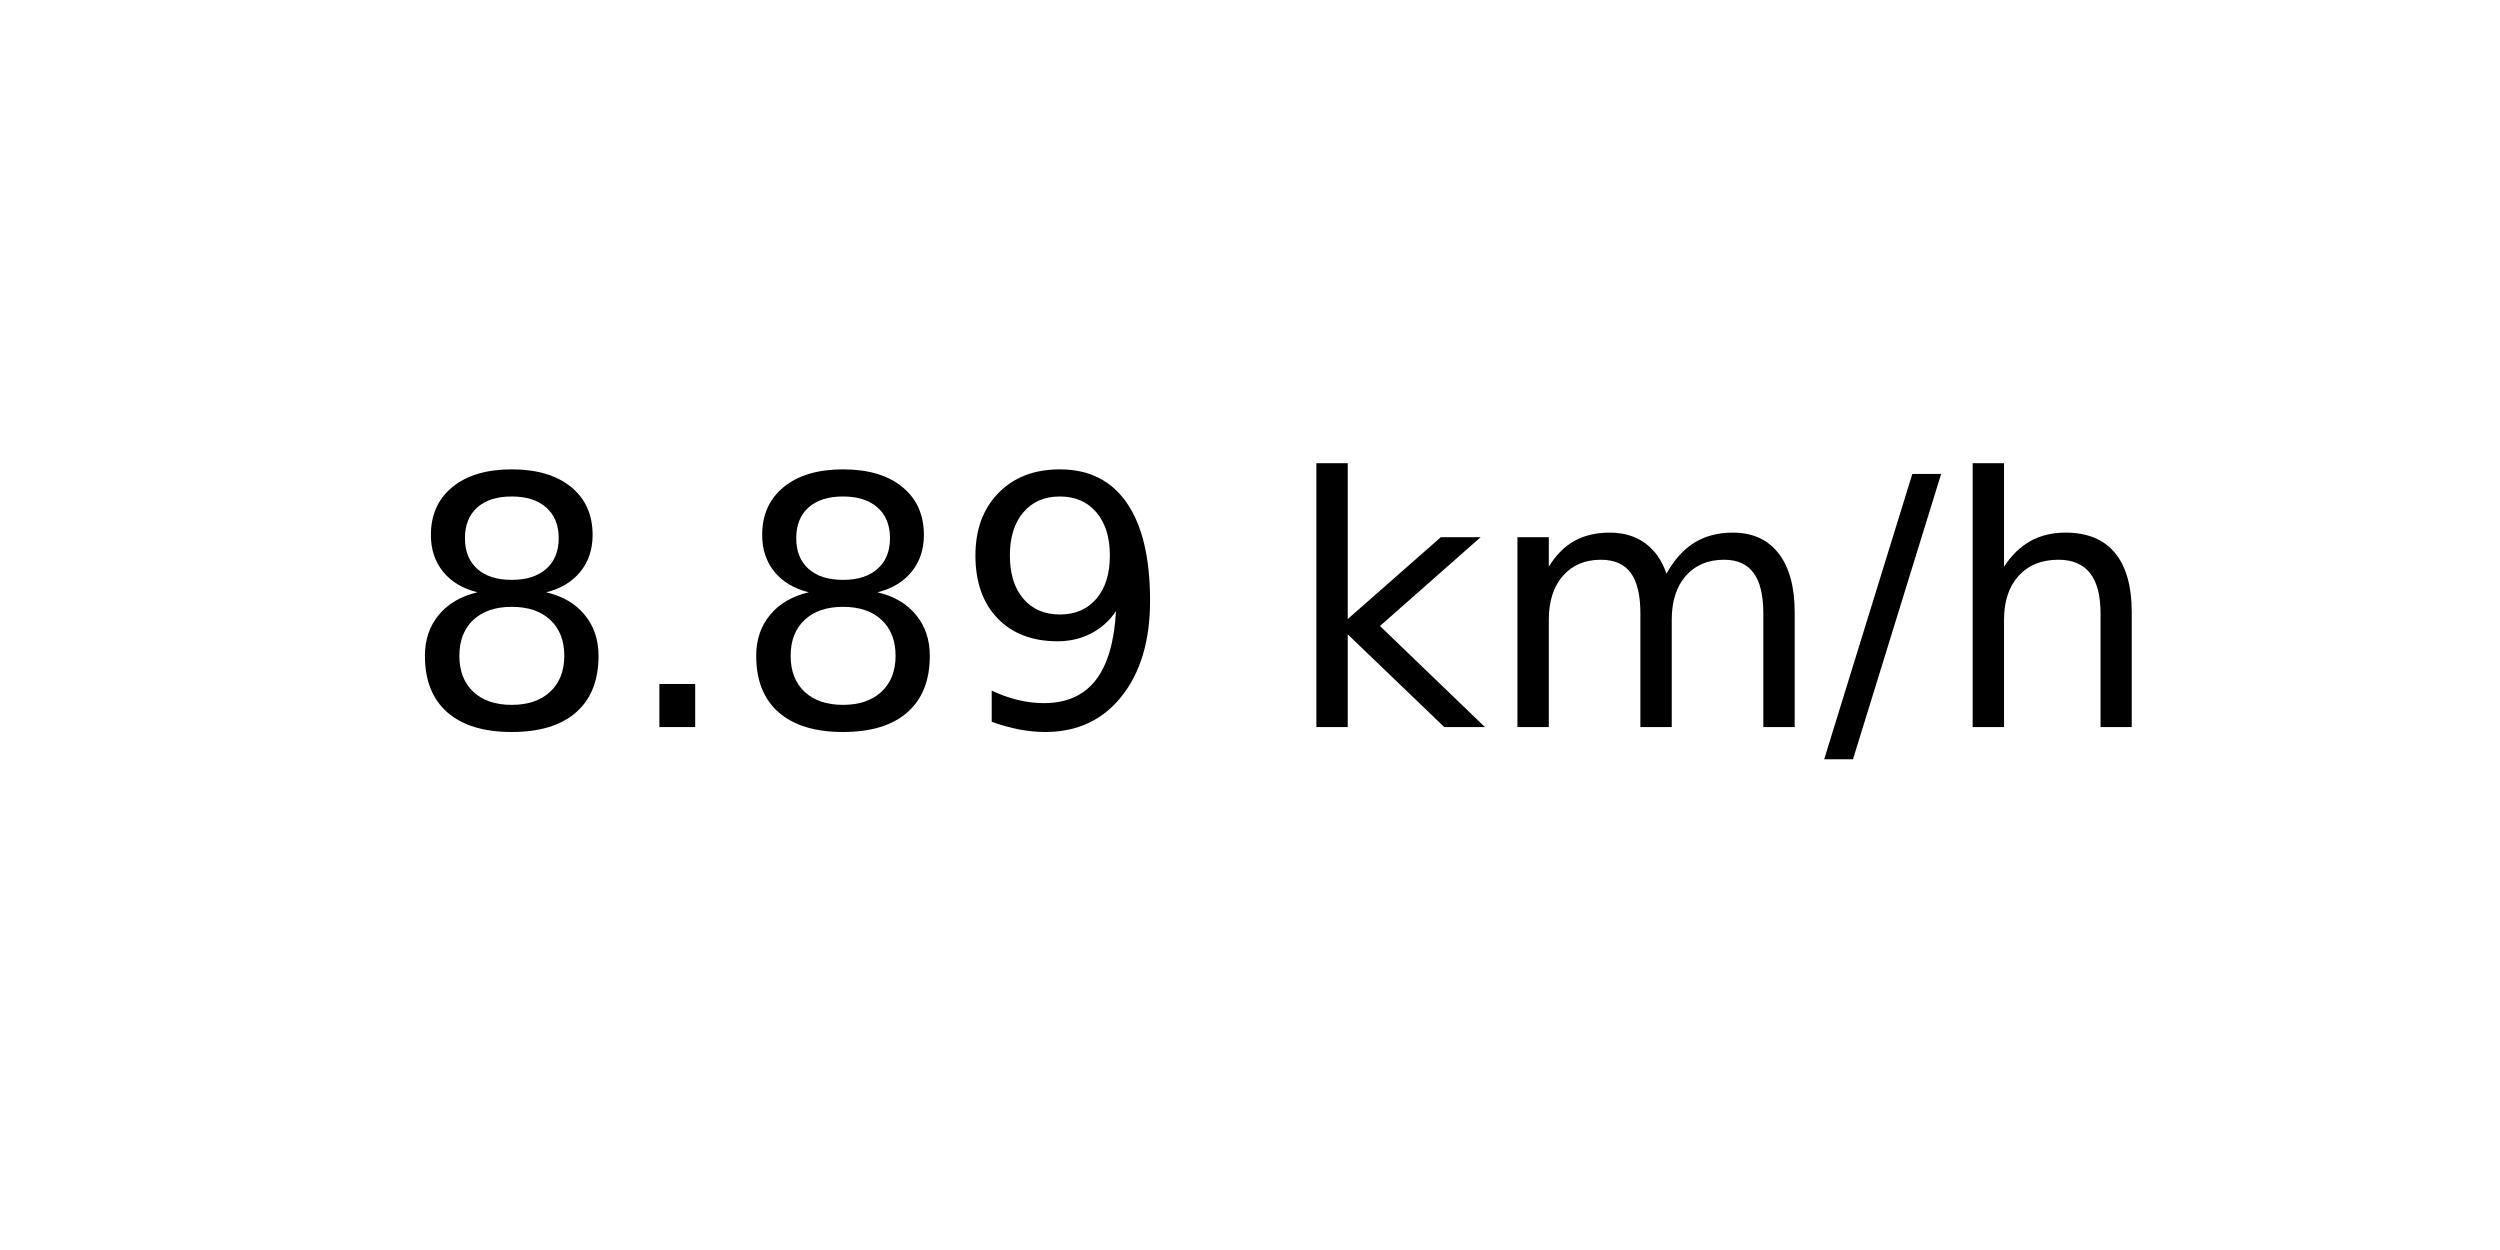
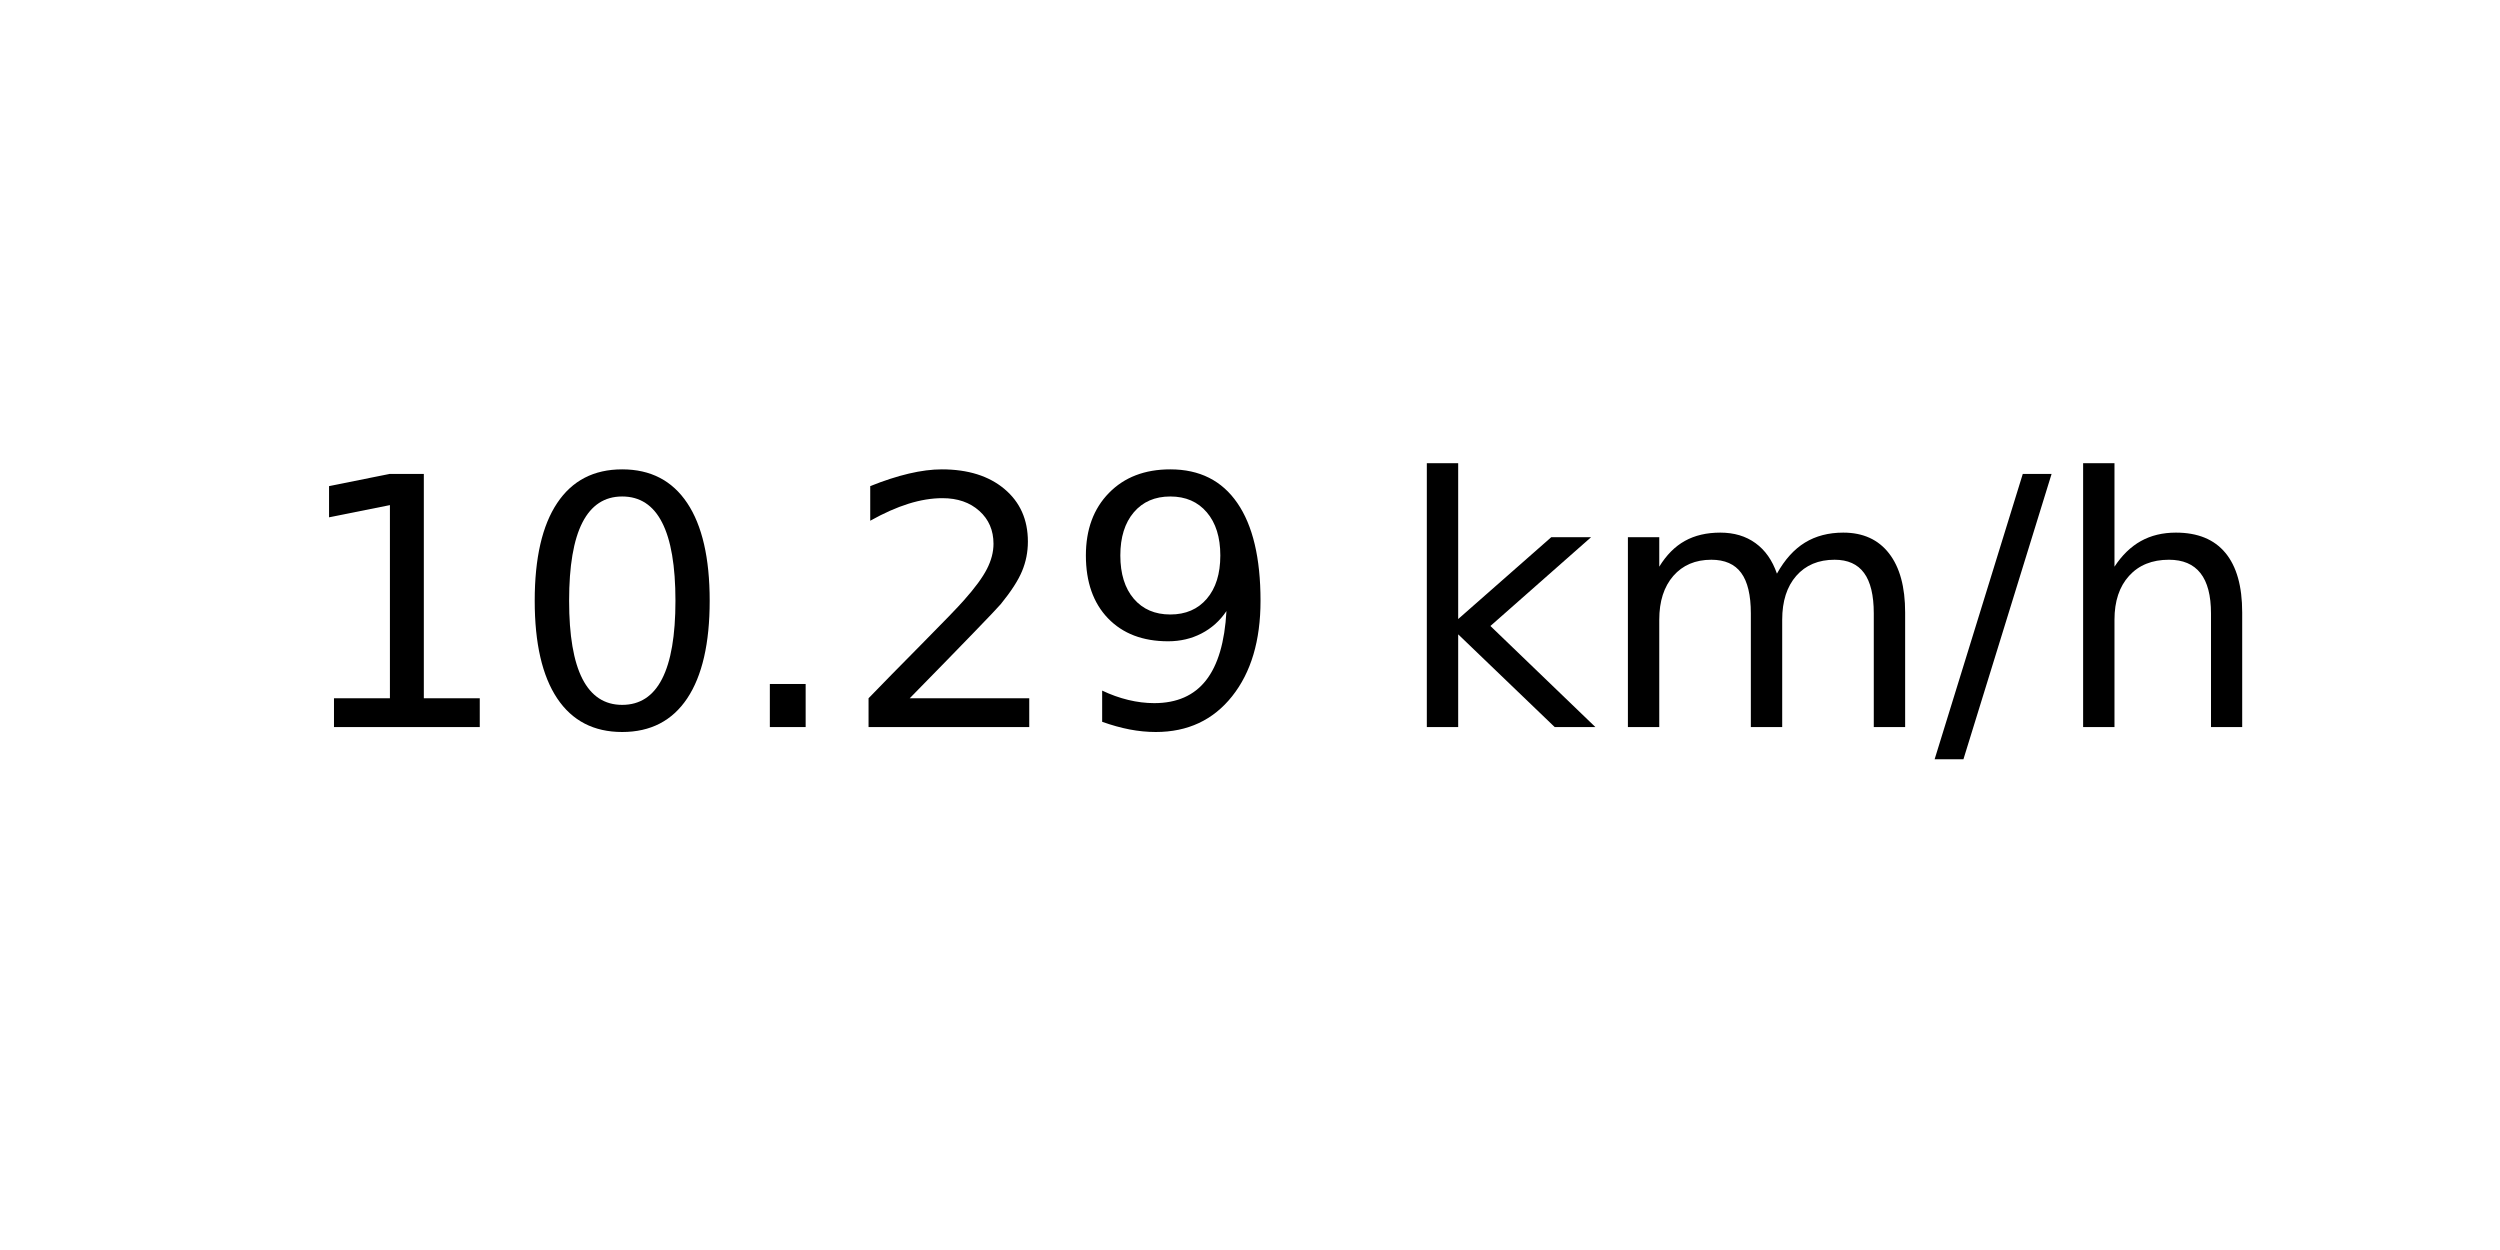
<svg xmlns="http://www.w3.org/2000/svg" xmlns:xlink="http://www.w3.org/1999/xlink" width="72pt" height="36pt" viewBox="0 0 72 36" version="1.1">
  <defs>
    <style type="text/css">*{stroke-linejoin: round; stroke-linecap: butt}</style>
  </defs>
  <g id="figure_1">
    <g id="axes_1">
      <g id="text_1">
-         <g transform="translate(11.55937 20.93937) scale(0.1 -0.1)">
+         <g transform="translate(8.378125 20.93937) scale(0.1 -0.1)">
          <defs>
-             <path id="DejaVuSans-38" d="M 2034 2216  Q 1584 2216 1326 1975  Q 1069 1734 1069 1313  Q 1069 891 1326 650  Q 1584 409 2034 409  Q 2484 409 2743 651  Q 3003 894 3003 1313  Q 3003 1734 2745 1975  Q 2488 2216 2034 2216  z M 1403 2484  Q 997 2584 770 2862  Q 544 3141 544 3541  Q 544 4100 942 4425  Q 1341 4750 2034 4750  Q 2731 4750 3128 4425  Q 3525 4100 3525 3541  Q 3525 3141 3298 2862  Q 3072 2584 2669 2484  Q 3125 2378 3379 2068  Q 3634 1759 3634 1313  Q 3634 634 3220 271  Q 2806 -91 2034 -91  Q 1263 -91 848 271  Q 434 634 434 1313  Q 434 1759 690 2068  Q 947 2378 1403 2484  z M 1172 3481  Q 1172 3119 1398 2916  Q 1625 2713 2034 2713  Q 2441 2713 2670 2916  Q 2900 3119 2900 3481  Q 2900 3844 2670 4047  Q 2441 4250 2034 4250  Q 1625 4250 1398 4047  Q 1172 3844 1172 3481  z " transform="scale(0.015625)" />
+             <path id="DejaVuSans-31" d="M 794 531  L 1825 531  L 1825 4091  L 703 3866  L 703 4441  L 1819 4666  L 2450 4666  L 2450 531  L 3481 531  L 3481 0  L 794 0  L 794 531  z " transform="scale(0.015625)" />
+             <path id="DejaVuSans-30" d="M 2034 4250  Q 1547 4250 1301 3770  Q 1056 3291 1056 2328  Q 1056 1369 1301 889  Q 1547 409 2034 409  Q 2525 409 2770 889  Q 3016 1369 3016 2328  Q 3016 3291 2770 3770  Q 2525 4250 2034 4250  z M 2034 4750  Q 2819 4750 3233 4129  Q 3647 3509 3647 2328  Q 3647 1150 3233 529  Q 2819 -91 2034 -91  Q 1250 -91 836 529  Q 422 1150 422 2328  Q 422 3509 836 4129  Q 1250 4750 2034 4750  z " transform="scale(0.015625)" />
            <path id="DejaVuSans-2e" d="M 684 794  L 1344 794  L 1344 0  L 684 0  L 684 794  z " transform="scale(0.015625)" />
+             <path id="DejaVuSans-32" d="M 1228 531  L 3431 531  L 3431 0  L 469 0  L 469 531  Q 828 903 1448 1529  Q 2069 2156 2228 2338  Q 2531 2678 2651 2914  Q 2772 3150 2772 3378  Q 2772 3750 2511 3984  Q 2250 4219 1831 4219  Q 1534 4219 1204 4116  Q 875 4013 500 3803  L 500 4441  Q 881 4594 1212 4672  Q 1544 4750 1819 4750  Q 2544 4750 2975 4387  Q 3406 4025 3406 3419  Q 3406 3131 3298 2873  Q 3191 2616 2906 2266  Q 2828 2175 2409 1742  Q 1991 1309 1228 531  z " transform="scale(0.015625)" />
            <path id="DejaVuSans-39" d="M 703 97  L 703 672  Q 941 559 1184 500  Q 1428 441 1663 441  Q 2288 441 2617 861  Q 2947 1281 2994 2138  Q 2813 1869 2534 1725  Q 2256 1581 1919 1581  Q 1219 1581 811 2004  Q 403 2428 403 3163  Q 403 3881 828 4315  Q 1253 4750 1959 4750  Q 2769 4750 3195 4129  Q 3622 3509 3622 2328  Q 3622 1225 3098 567  Q 2575 -91 1691 -91  Q 1453 -91 1209 -44  Q 966 3 703 97  z M 1959 2075  Q 2384 2075 2632 2365  Q 2881 2656 2881 3163  Q 2881 3666 2632 3958  Q 2384 4250 1959 4250  Q 1534 4250 1286 3958  Q 1038 3666 1038 3163  Q 1038 2656 1286 2365  Q 1534 2075 1959 2075  z " transform="scale(0.015625)" />
            <path id="DejaVuSans-20" transform="scale(0.015625)" />
            <path id="DejaVuSans-6b" d="M 581 4863  L 1159 4863  L 1159 1991  L 2875 3500  L 3609 3500  L 1753 1863  L 3688 0  L 2938 0  L 1159 1709  L 1159 0  L 581 0  L 581 4863  z " transform="scale(0.015625)" />
            <path id="DejaVuSans-6d" d="M 3328 2828  Q 3544 3216 3844 3400  Q 4144 3584 4550 3584  Q 5097 3584 5394 3201  Q 5691 2819 5691 2113  L 5691 0  L 5113 0  L 5113 2094  Q 5113 2597 4934 2840  Q 4756 3084 4391 3084  Q 3944 3084 3684 2787  Q 3425 2491 3425 1978  L 3425 0  L 2847 0  L 2847 2094  Q 2847 2600 2669 2842  Q 2491 3084 2119 3084  Q 1678 3084 1418 2786  Q 1159 2488 1159 1978  L 1159 0  L 581 0  L 581 3500  L 1159 3500  L 1159 2956  Q 1356 3278 1631 3431  Q 1906 3584 2284 3584  Q 2666 3584 2933 3390  Q 3200 3197 3328 2828  z " transform="scale(0.015625)" />
            <path id="DejaVuSans-2f" d="M 1625 4666  L 2156 4666  L 531 -594  L 0 -594  L 1625 4666  z " transform="scale(0.015625)" />
            <path id="DejaVuSans-68" d="M 3513 2113  L 3513 0  L 2938 0  L 2938 2094  Q 2938 2591 2744 2837  Q 2550 3084 2163 3084  Q 1697 3084 1428 2787  Q 1159 2491 1159 1978  L 1159 0  L 581 0  L 581 4863  L 1159 4863  L 1159 2956  Q 1366 3272 1645 3428  Q 1925 3584 2291 3584  Q 2894 3584 3203 3211  Q 3513 2838 3513 2113  z " transform="scale(0.015625)" />
          </defs>
-           <use xlink:href="#DejaVuSans-38" />
-           <use xlink:href="#DejaVuSans-2e" x="63.623" />
-           <use xlink:href="#DejaVuSans-38" x="95.41" />
-           <use xlink:href="#DejaVuSans-39" x="159.033" />
-           <use xlink:href="#DejaVuSans-20" x="222.656" />
-           <use xlink:href="#DejaVuSans-6b" x="254.443" />
-           <use xlink:href="#DejaVuSans-6d" x="312.354" />
-           <use xlink:href="#DejaVuSans-2f" x="409.766" />
-           <use xlink:href="#DejaVuSans-68" x="443.457" />
+           <use xlink:href="#DejaVuSans-31" />
+           <use xlink:href="#DejaVuSans-30" x="63.623" />
+           <use xlink:href="#DejaVuSans-2e" x="127.246" />
+           <use xlink:href="#DejaVuSans-32" x="159.033" />
+           <use xlink:href="#DejaVuSans-39" x="222.656" />
+           <use xlink:href="#DejaVuSans-20" x="286.279" />
+           <use xlink:href="#DejaVuSans-6b" x="318.066" />
+           <use xlink:href="#DejaVuSans-6d" x="375.977" />
+           <use xlink:href="#DejaVuSans-2f" x="473.389" />
+           <use xlink:href="#DejaVuSans-68" x="507.08" />
        </g>
      </g>
    </g>
  </g>
</svg>
